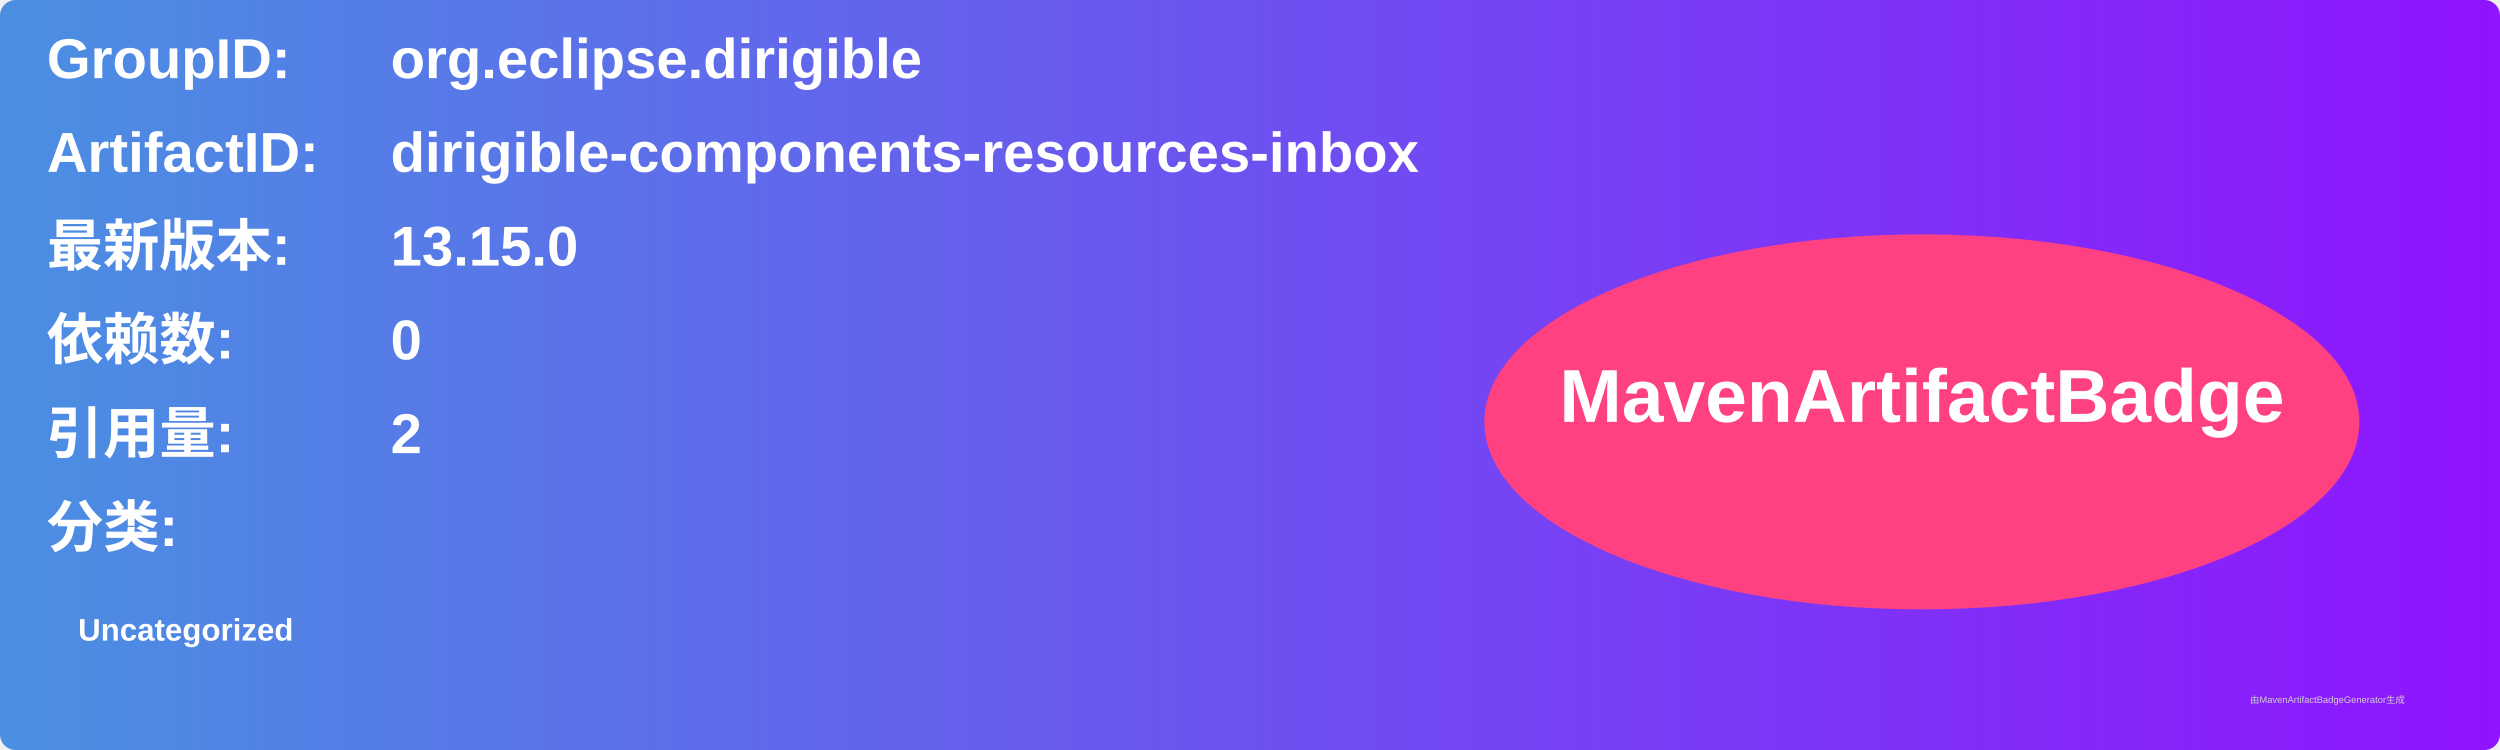
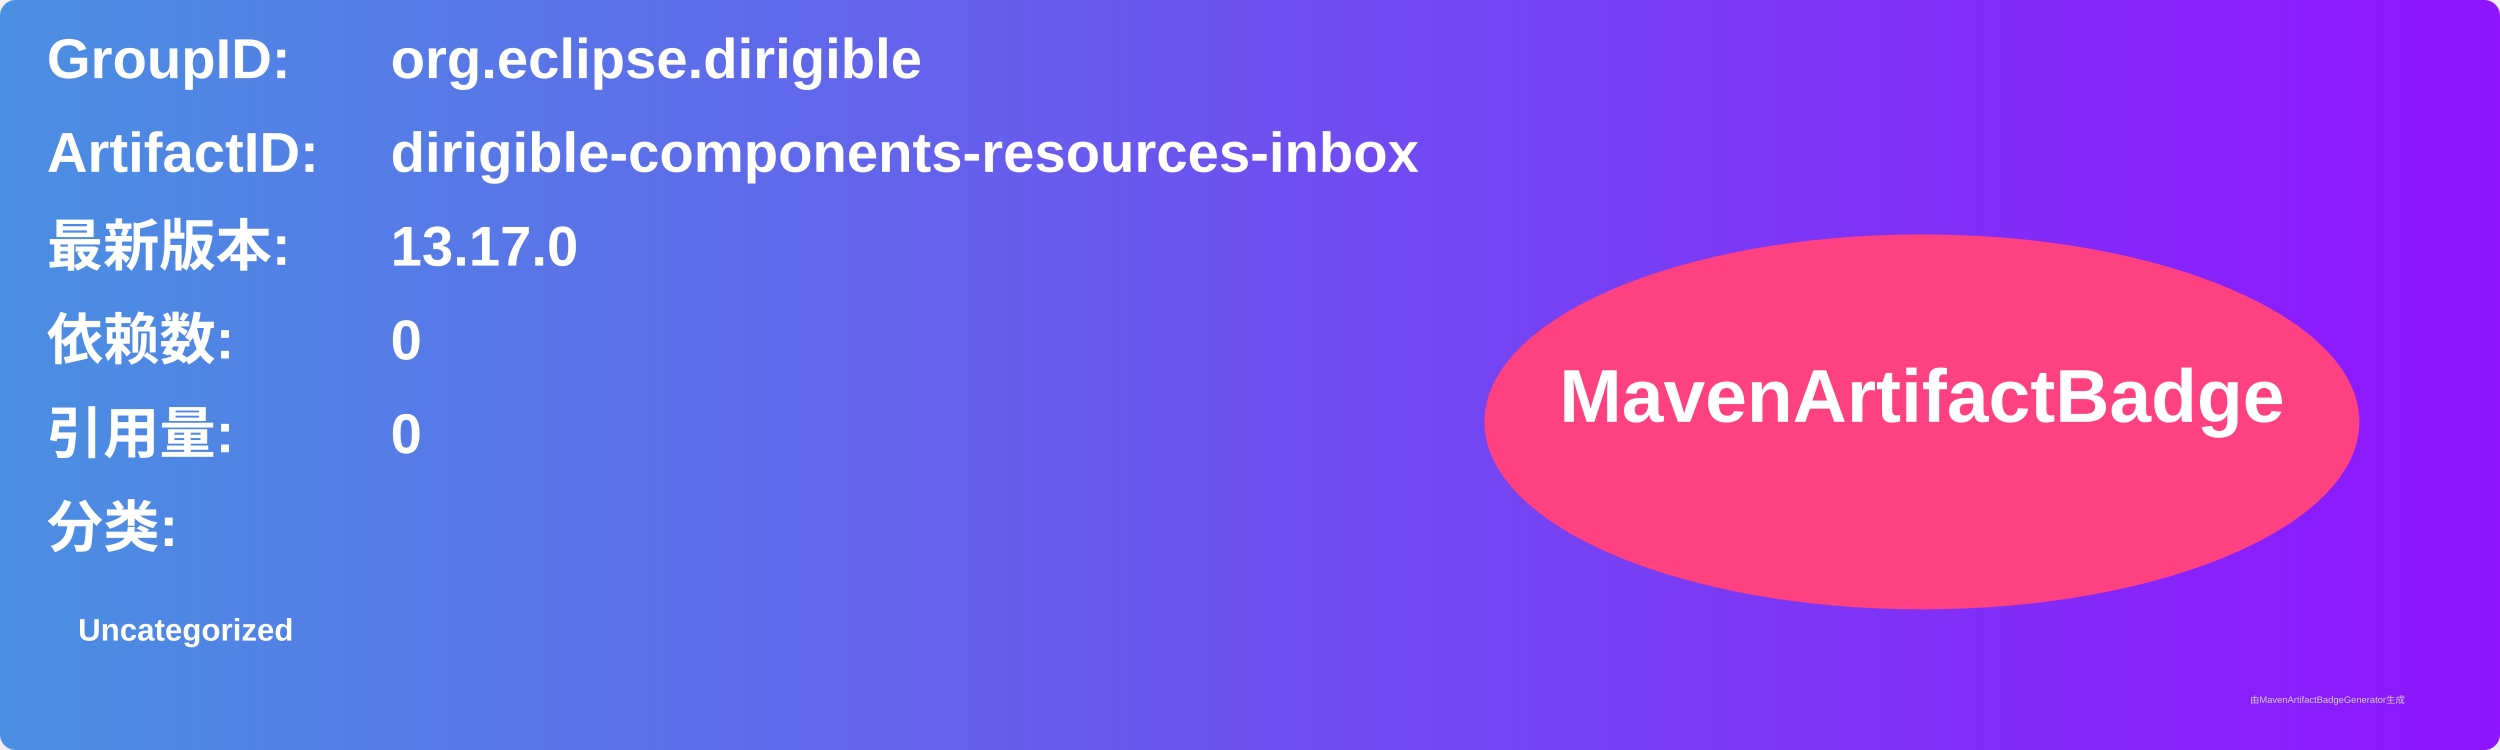
<svg xmlns="http://www.w3.org/2000/svg" width="800" height="240" viewBox="0 0 800 240">
  <linearGradient id="grad" x1="0%" y1="0%" x2="100%" y2="0%">
    <stop offset="0%" stop-color="#4a90e2" />
    <stop offset="100%" stop-color="#9013fe" />
  </linearGradient>
  <rect width="100%" height="100%" rx="5" ry="5" fill="url(#grad)" />
  <g transform="translate(15, 15)">
    <text x="0" y="10" font-family="Arial" font-size="18" fill="white" font-weight="bold" width="260">GroupID:</text>
    <text x="110" y="10" font-family="Arial" font-size="18" fill="white" font-weight="bold" width="460">org.eclipse.dirigible</text>
    <text x="0" y="40" font-family="Arial" font-size="18" fill="white" font-weight="bold" width="260">ArtifactID:</text>
    <text x="110" y="40" font-family="Arial" font-size="18" fill="white" font-weight="bold" width="460">dirigible-components-resources-inbox</text>
    <text x="0" y="70" font-family="Arial" font-size="18" fill="white" font-weight="bold">最新版本:</text>
    <text x="110" y="70" font-family="Arial" font-size="18" fill="white" font-weight="bold">
-       <tspan font-weight="bold">13.15.0</tspan>
+       <tspan font-weight="bold">13.17.0</tspan>
    </text>
    <text x="0" y="100" font-family="Arial" font-size="18" fill="white" font-weight="bold">依赖数: </text>
    <text x="110" y="100" font-family="Arial" font-size="18" fill="white">
      <tspan font-weight="bold">0</tspan>
    </text>
    <text x="0" y="130" font-family="Arial" font-size="18" fill="white" font-weight="bold">引用量: </text>
    <text x="110" y="130" font-family="Arial" font-size="18" fill="white">
-       <tspan font-weight="bold">2</tspan>
+       <tspan font-weight="bold">0</tspan>
    </text>
    <text x="0" y="160" font-family="Arial" font-size="18" fill="white" font-weight="bold">分类:</text>
    <text x="10" y="190" font-family="Arial" font-size="10" fill="white">
      <tspan font-weight="bold">Uncategorized</tspan>
    </text>
    <ellipse cx="600" cy="120" rx="140" ry="60" fill="#ff4081" />
    <text x="600" y="120" text-anchor="middle" font-family="Arial" font-size="24" fill="white" font-weight="bold">MavenArtifactBadge</text>
  </g>
  <text x="720" y="225" font-family="Arial" font-size="3" fill="#d0d0d0">由MavenArtifactBadgeGenerator生成</text>
</svg>
